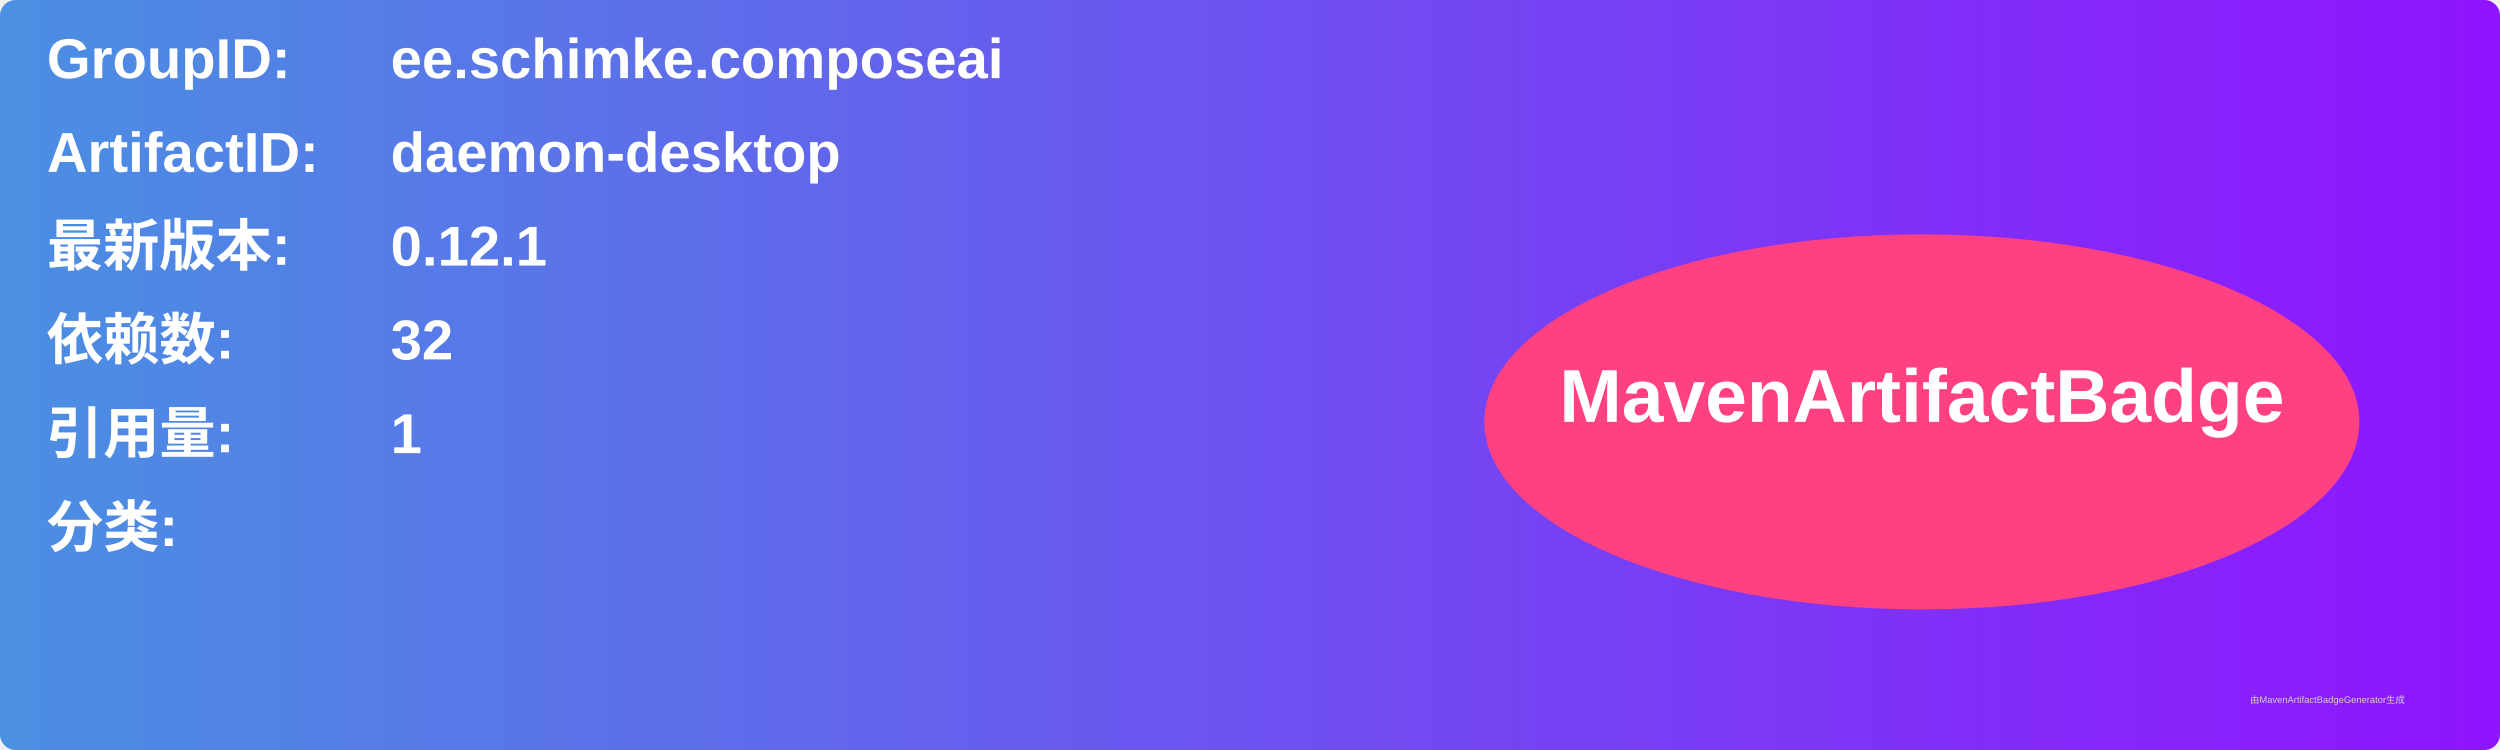
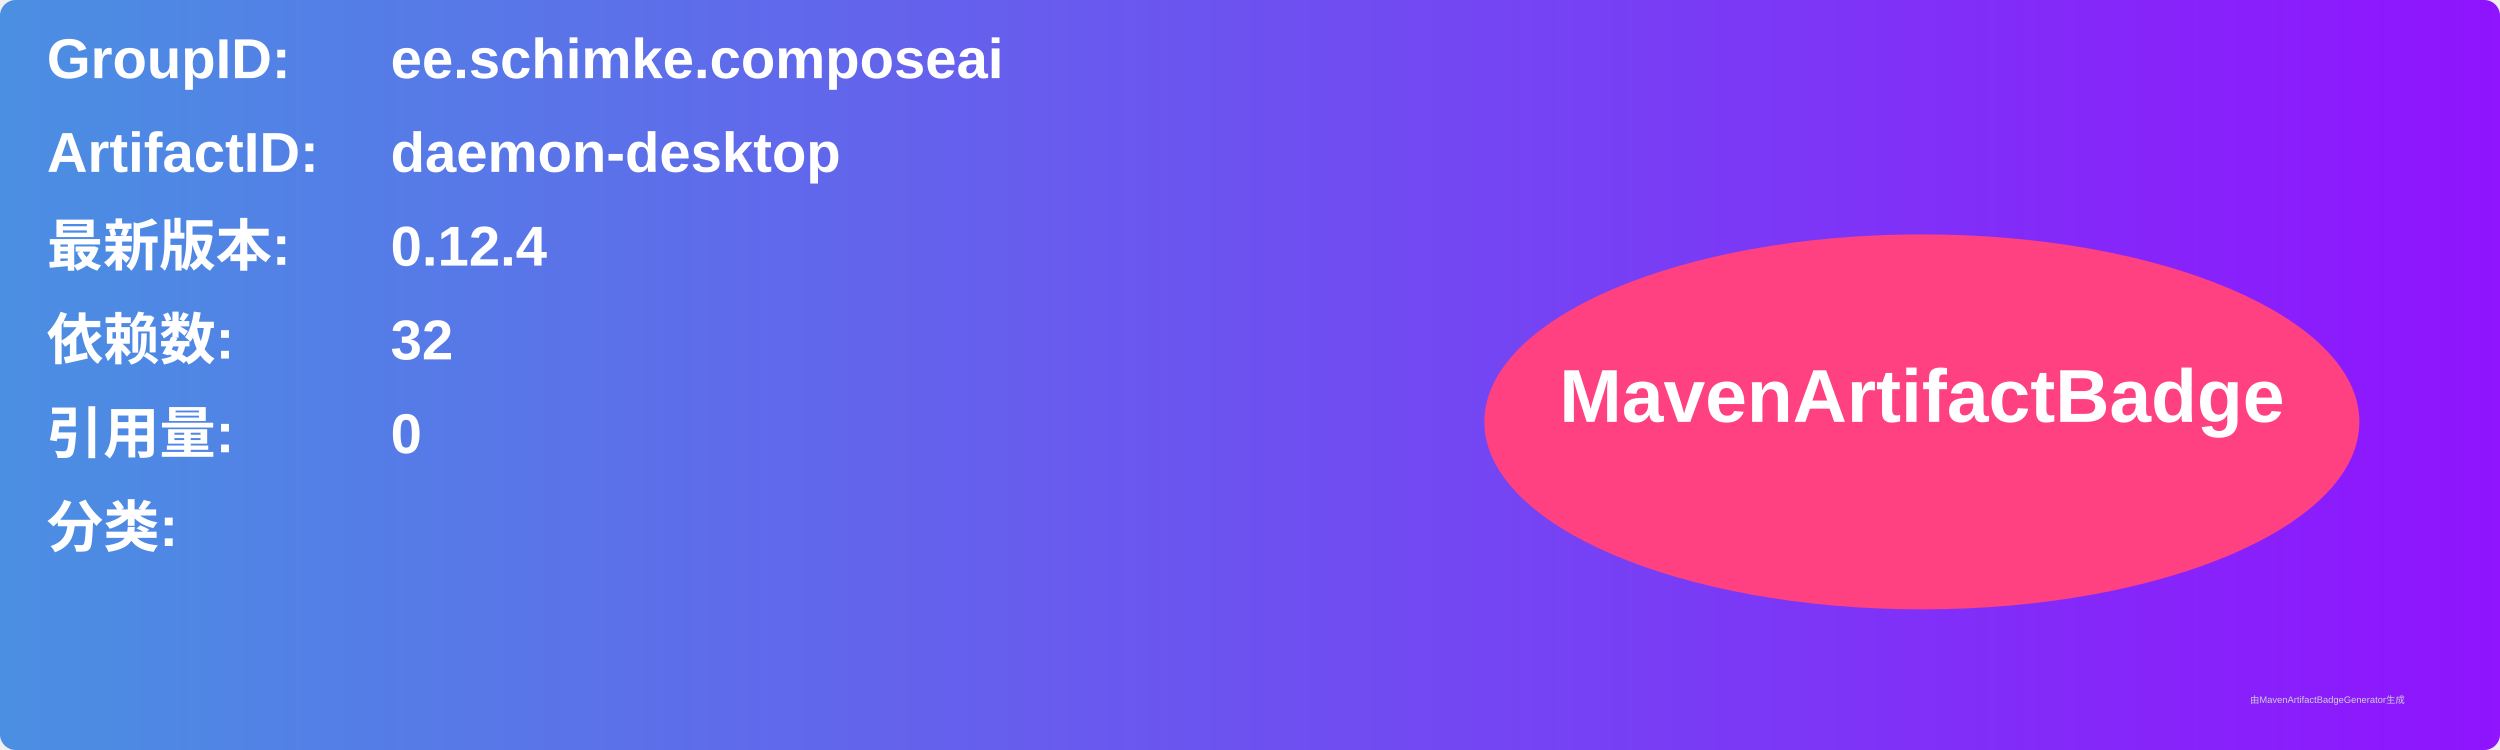
<svg xmlns="http://www.w3.org/2000/svg" width="800" height="240" viewBox="0 0 800 240">
  <linearGradient id="grad" x1="0%" y1="0%" x2="100%" y2="0%">
    <stop offset="0%" stop-color="#4a90e2" />
    <stop offset="100%" stop-color="#9013fe" />
  </linearGradient>
  <rect width="100%" height="100%" rx="5" ry="5" fill="url(#grad)" />
  <g transform="translate(15, 15)">
    <text x="0" y="10" font-family="Arial" font-size="18" fill="white" font-weight="bold" width="260">GroupID:</text>
    <text x="110" y="10" font-family="Arial" font-size="18" fill="white" font-weight="bold" width="460">ee.schimke.composeai</text>
    <text x="0" y="40" font-family="Arial" font-size="18" fill="white" font-weight="bold" width="260">ArtifactID:</text>
    <text x="110" y="40" font-family="Arial" font-size="18" fill="white" font-weight="bold" width="460">daemon-desktop</text>
    <text x="0" y="70" font-family="Arial" font-size="18" fill="white" font-weight="bold">最新版本:</text>
    <text x="110" y="70" font-family="Arial" font-size="18" fill="white" font-weight="bold">
-       <tspan font-weight="bold">0.12.1</tspan>
+       <tspan font-weight="bold">0.12.4</tspan>
    </text>
    <text x="0" y="100" font-family="Arial" font-size="18" fill="white" font-weight="bold">依赖数: </text>
    <text x="110" y="100" font-family="Arial" font-size="18" fill="white">
      <tspan font-weight="bold">32</tspan>
    </text>
    <text x="0" y="130" font-family="Arial" font-size="18" fill="white" font-weight="bold">引用量: </text>
    <text x="110" y="130" font-family="Arial" font-size="18" fill="white">
-       <tspan font-weight="bold">1</tspan>
+       <tspan font-weight="bold">0</tspan>
    </text>
    <text x="0" y="160" font-family="Arial" font-size="18" fill="white" font-weight="bold">分类:</text>
    <text x="10" y="190" font-family="Arial" font-size="10" fill="white">
      <tspan font-weight="bold" />
    </text>
    <ellipse cx="600" cy="120" rx="140" ry="60" fill="#ff4081" />
    <text x="600" y="120" text-anchor="middle" font-family="Arial" font-size="24" fill="white" font-weight="bold">MavenArtifactBadge</text>
  </g>
  <text x="720" y="225" font-family="Arial" font-size="3" fill="#d0d0d0">由MavenArtifactBadgeGenerator生成</text>
</svg>
